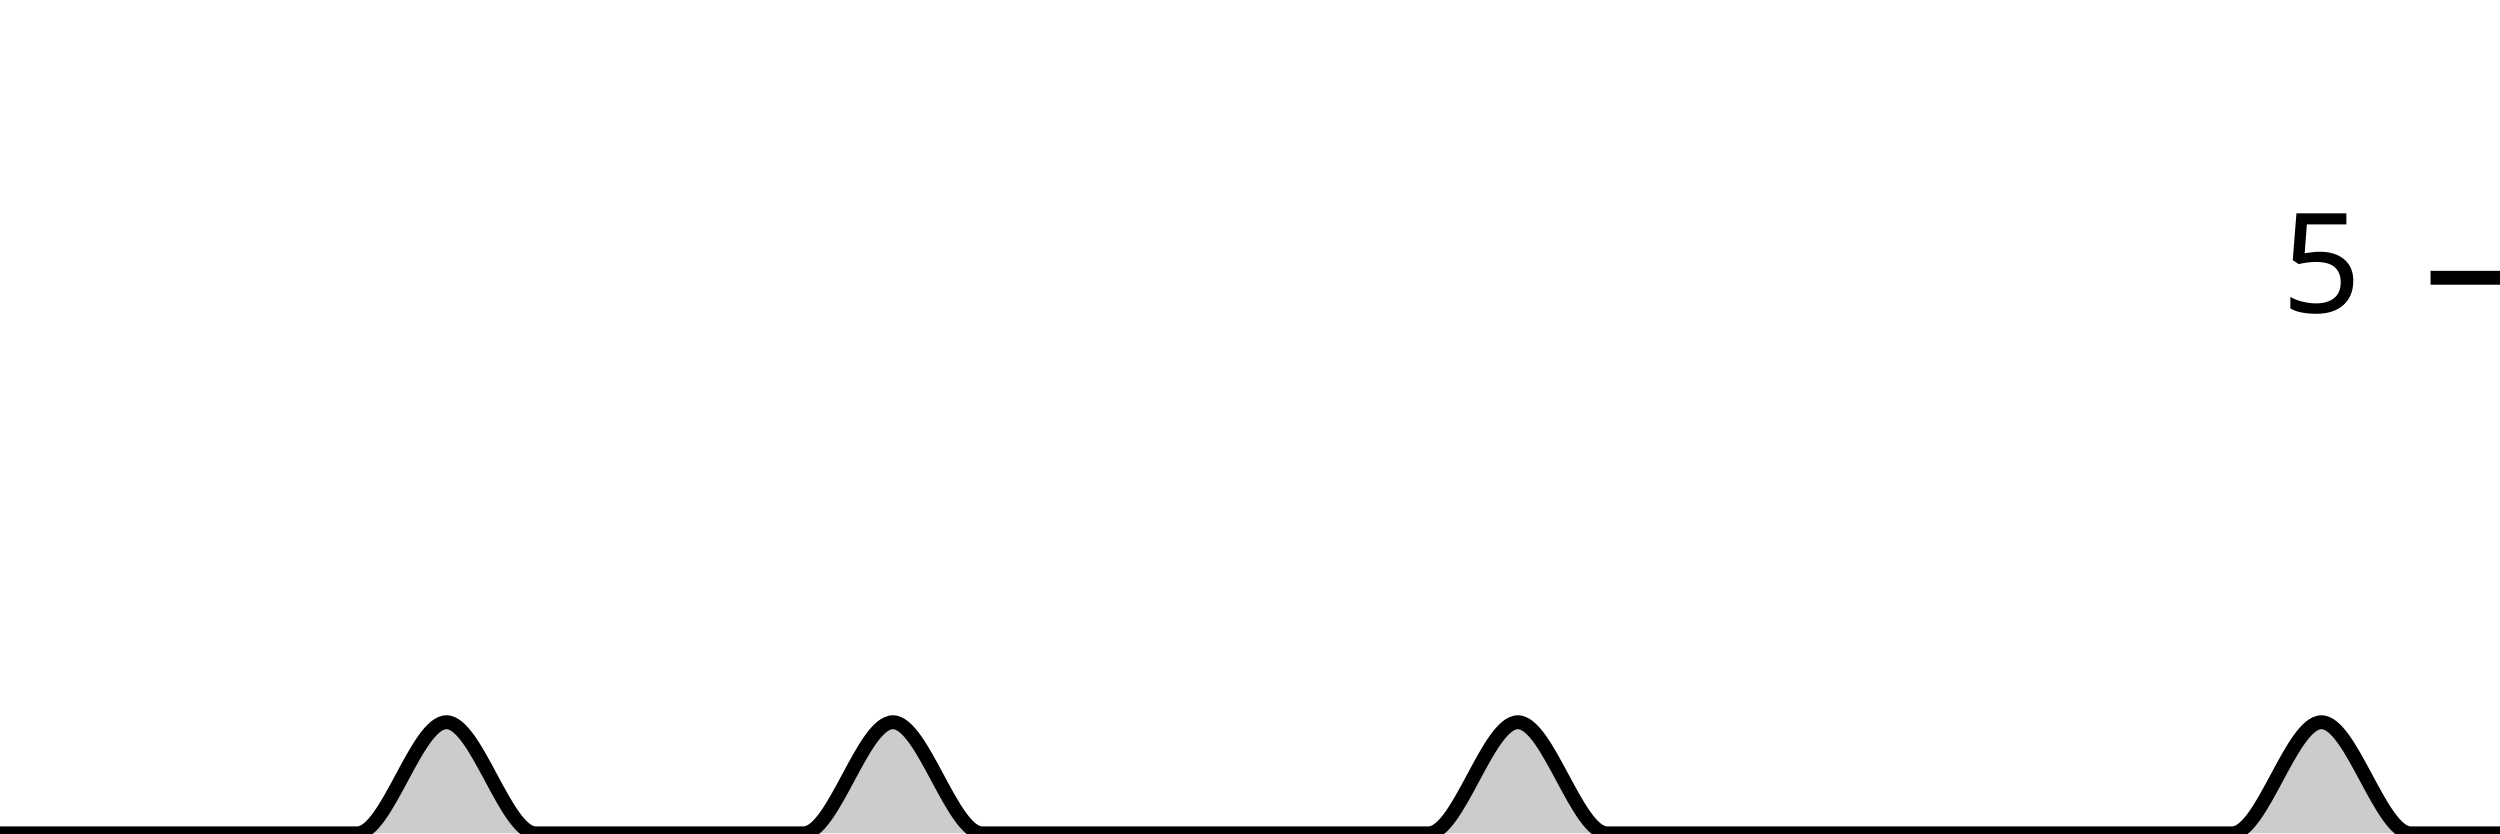
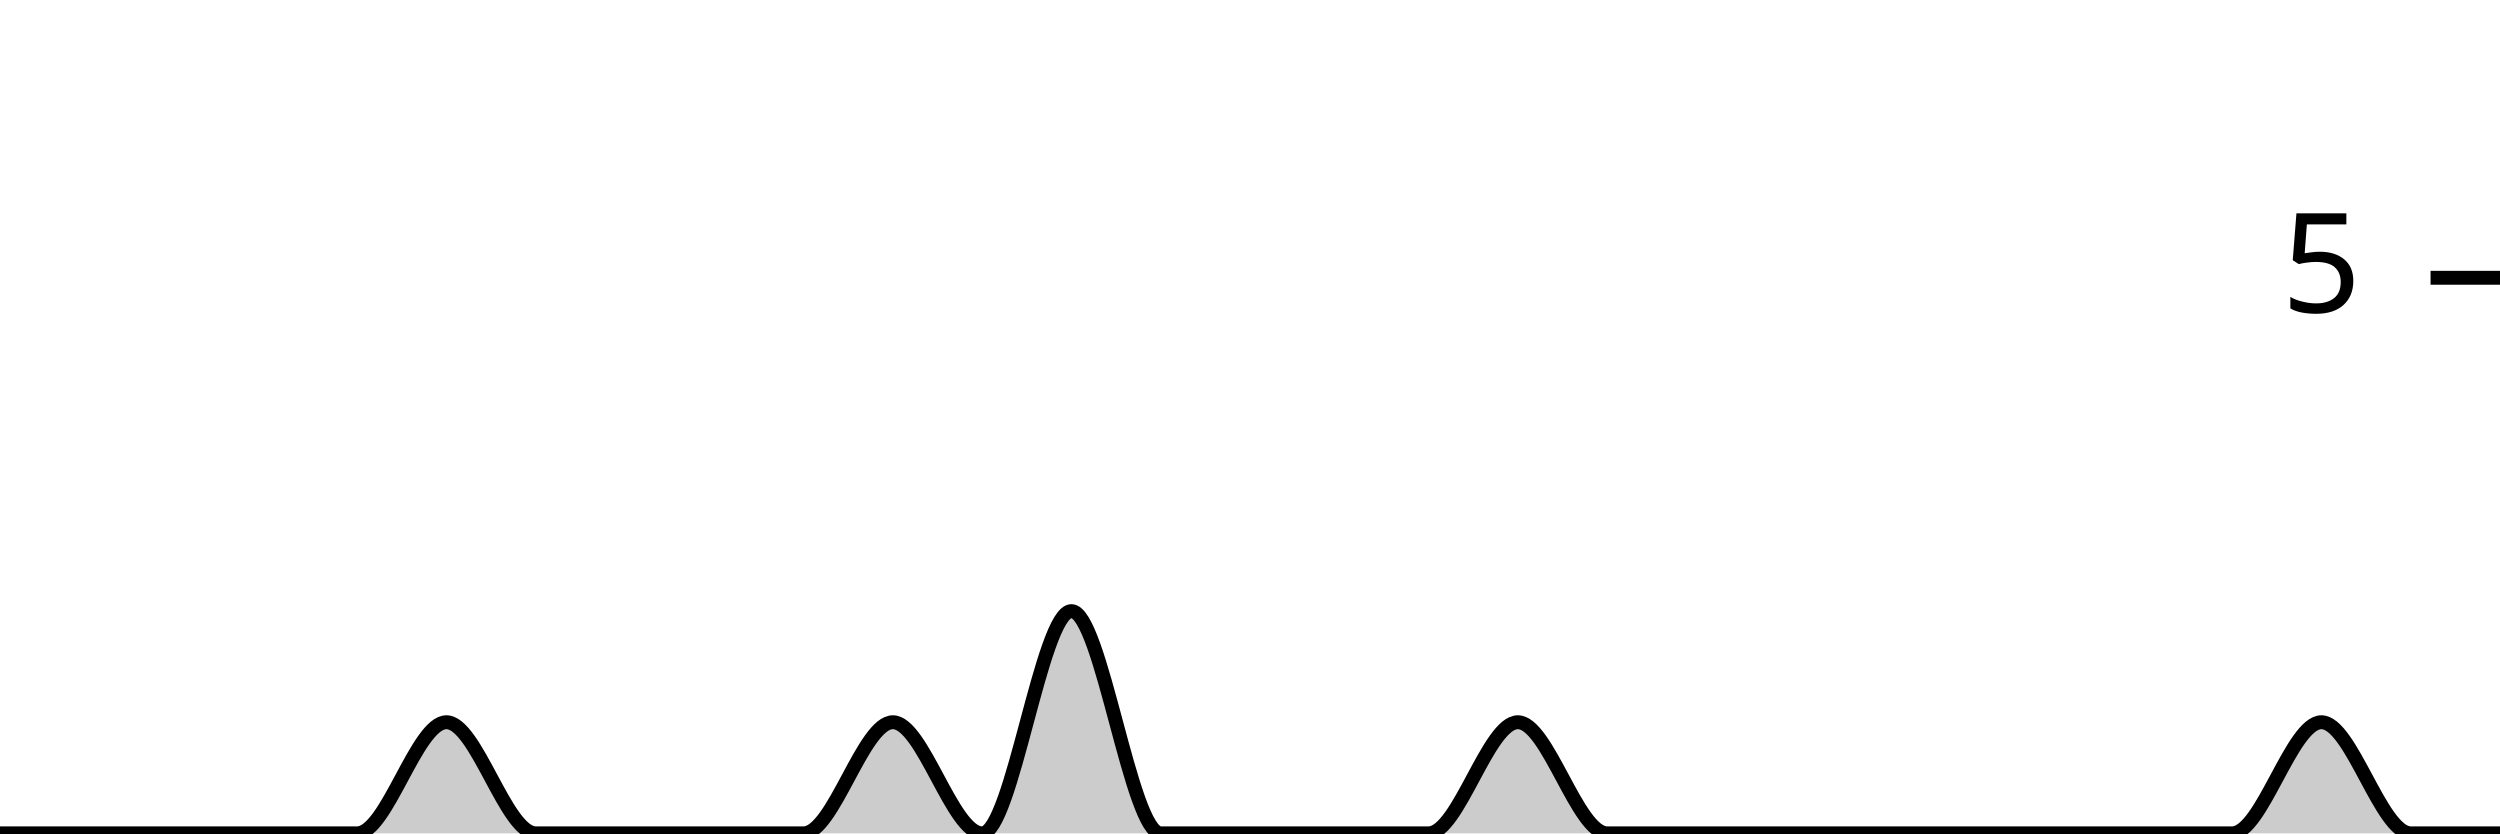
<svg xmlns="http://www.w3.org/2000/svg" viewBox="0 0 180 60">
  <g transform="translate(0,20)">
-     <path class="area" fill="rgba(0, 0, 0, 0.2)" d="M0,40C2.143,40,4.286,40,6.429,40C8.571,40,10.714,40,12.857,40C15,40,17.143,40,19.286,40C21.429,40,23.571,40,25.714,40C27.857,40,30,32,32.143,32C34.286,32,36.429,40,38.571,40C40.714,40,42.857,40,45,40C47.143,40,49.286,40,51.429,40C53.571,40,55.714,40,57.857,40C60,40,62.143,32,64.286,32C66.429,32,68.571,40,70.714,40C72.857,40,75,40,77.143,40C79.286,40,81.429,40,83.571,40C85.714,40,87.857,40,90,40C92.143,40,94.286,40,96.429,40C98.571,40,100.714,40,102.857,40C105,40,107.143,32,109.286,32C111.429,32,113.571,40,115.714,40C117.857,40,120,40,122.143,40C124.286,40,126.429,40,128.571,40C130.714,40,132.857,40,135,40C137.143,40,139.286,40,141.429,40C143.571,40,145.714,40,147.857,40C150,40,152.143,40,154.286,40C156.429,40,158.571,40,160.714,40C162.857,40,165,32,167.143,32C169.286,32,171.429,40,173.571,40C175.714,40,177.857,40,180,40L180,40C177.857,40,175.714,40,173.571,40C171.429,40,169.286,40,167.143,40C165,40,162.857,40,160.714,40C158.571,40,156.429,40,154.286,40C152.143,40,150,40,147.857,40C145.714,40,143.571,40,141.429,40C139.286,40,137.143,40,135,40C132.857,40,130.714,40,128.571,40C126.429,40,124.286,40,122.143,40C120,40,117.857,40,115.714,40C113.571,40,111.429,40,109.286,40C107.143,40,105,40,102.857,40C100.714,40,98.571,40,96.429,40C94.286,40,92.143,40,90,40C87.857,40,85.714,40,83.571,40C81.429,40,79.286,40,77.143,40C75,40,72.857,40,70.714,40C68.571,40,66.429,40,64.286,40C62.143,40,60,40,57.857,40C55.714,40,53.571,40,51.429,40C49.286,40,47.143,40,45,40C42.857,40,40.714,40,38.571,40C36.429,40,34.286,40,32.143,40C30,40,27.857,40,25.714,40C23.571,40,21.429,40,19.286,40C17.143,40,15,40,12.857,40C10.714,40,8.571,40,6.429,40C4.286,40,2.143,40,0,40Z" />
-     <path class="line" stroke="black" fill="none" d="M0,40C2.143,40,4.286,40,6.429,40C8.571,40,10.714,40,12.857,40C15,40,17.143,40,19.286,40C21.429,40,23.571,40,25.714,40C27.857,40,30,32,32.143,32C34.286,32,36.429,40,38.571,40C40.714,40,42.857,40,45,40C47.143,40,49.286,40,51.429,40C53.571,40,55.714,40,57.857,40C60,40,62.143,32,64.286,32C66.429,32,68.571,40,70.714,40C72.857,40,75,40,77.143,40C79.286,40,81.429,40,83.571,40C85.714,40,87.857,40,90,40C92.143,40,94.286,40,96.429,40C98.571,40,100.714,40,102.857,40C105,40,107.143,32,109.286,32C111.429,32,113.571,40,115.714,40C117.857,40,120,40,122.143,40C124.286,40,126.429,40,128.571,40C130.714,40,132.857,40,135,40C137.143,40,139.286,40,141.429,40C143.571,40,145.714,40,147.857,40C150,40,152.143,40,154.286,40C156.429,40,158.571,40,160.714,40C162.857,40,165,32,167.143,32C169.286,32,171.429,40,173.571,40C175.714,40,177.857,40,180,40" />
+     <path class="area" fill="rgba(0, 0, 0, 0.2)" d="M0,40C2.143,40,4.286,40,6.429,40C8.571,40,10.714,40,12.857,40C15,40,17.143,40,19.286,40C21.429,40,23.571,40,25.714,40C27.857,40,30,32,32.143,32C34.286,32,36.429,40,38.571,40C40.714,40,42.857,40,45,40C47.143,40,49.286,40,51.429,40C53.571,40,55.714,40,57.857,40C60,40,62.143,32,64.286,32C66.429,32,68.571,40,70.714,40C72.857,40,75,24,77.143,24C79.286,24,81.429,40,83.571,40C85.714,40,87.857,40,90,40C92.143,40,94.286,40,96.429,40C98.571,40,100.714,40,102.857,40C105,40,107.143,32,109.286,32C111.429,32,113.571,40,115.714,40C117.857,40,120,40,122.143,40C124.286,40,126.429,40,128.571,40C130.714,40,132.857,40,135,40C137.143,40,139.286,40,141.429,40C143.571,40,145.714,40,147.857,40C150,40,152.143,40,154.286,40C156.429,40,158.571,40,160.714,40C162.857,40,165,32,167.143,32C169.286,32,171.429,40,173.571,40C175.714,40,177.857,40,180,40L180,40C177.857,40,175.714,40,173.571,40C171.429,40,169.286,40,167.143,40C165,40,162.857,40,160.714,40C158.571,40,156.429,40,154.286,40C152.143,40,150,40,147.857,40C145.714,40,143.571,40,141.429,40C139.286,40,137.143,40,135,40C132.857,40,130.714,40,128.571,40C126.429,40,124.286,40,122.143,40C120,40,117.857,40,115.714,40C113.571,40,111.429,40,109.286,40C107.143,40,105,40,102.857,40C100.714,40,98.571,40,96.429,40C94.286,40,92.143,40,90,40C87.857,40,85.714,40,83.571,40C81.429,40,79.286,40,77.143,40C75,40,72.857,40,70.714,40C68.571,40,66.429,40,64.286,40C62.143,40,60,40,57.857,40C55.714,40,53.571,40,51.429,40C49.286,40,47.143,40,45,40C42.857,40,40.714,40,38.571,40C36.429,40,34.286,40,32.143,40C30,40,27.857,40,25.714,40C23.571,40,21.429,40,19.286,40C17.143,40,15,40,12.857,40C10.714,40,8.571,40,6.429,40C4.286,40,2.143,40,0,40Z" />
+     <path class="line" stroke="black" fill="none" d="M0,40C2.143,40,4.286,40,6.429,40C8.571,40,10.714,40,12.857,40C15,40,17.143,40,19.286,40C21.429,40,23.571,40,25.714,40C27.857,40,30,32,32.143,32C34.286,32,36.429,40,38.571,40C40.714,40,42.857,40,45,40C47.143,40,49.286,40,51.429,40C53.571,40,55.714,40,57.857,40C60,40,62.143,32,64.286,32C66.429,32,68.571,40,70.714,40C72.857,40,75,24,77.143,24C79.286,24,81.429,40,83.571,40C85.714,40,87.857,40,90,40C92.143,40,94.286,40,96.429,40C98.571,40,100.714,40,102.857,40C105,40,107.143,32,109.286,32C111.429,32,113.571,40,115.714,40C117.857,40,120,40,122.143,40C124.286,40,126.429,40,128.571,40C130.714,40,132.857,40,135,40C137.143,40,139.286,40,141.429,40C143.571,40,145.714,40,147.857,40C150,40,152.143,40,154.286,40C156.429,40,158.571,40,160.714,40C162.857,40,165,32,167.143,32C169.286,32,171.429,40,173.571,40C175.714,40,177.857,40,180,40" />
    <path class="axis-ceiling" stroke-width="1" stroke="black" fill="none" d="M175,0L180,0" />
    <text class="axis-ceiling-label" font-family="sans-serif" text-anchor="end" font-size="10px" x="170" y="2.5">5</text>
  </g>
</svg>
